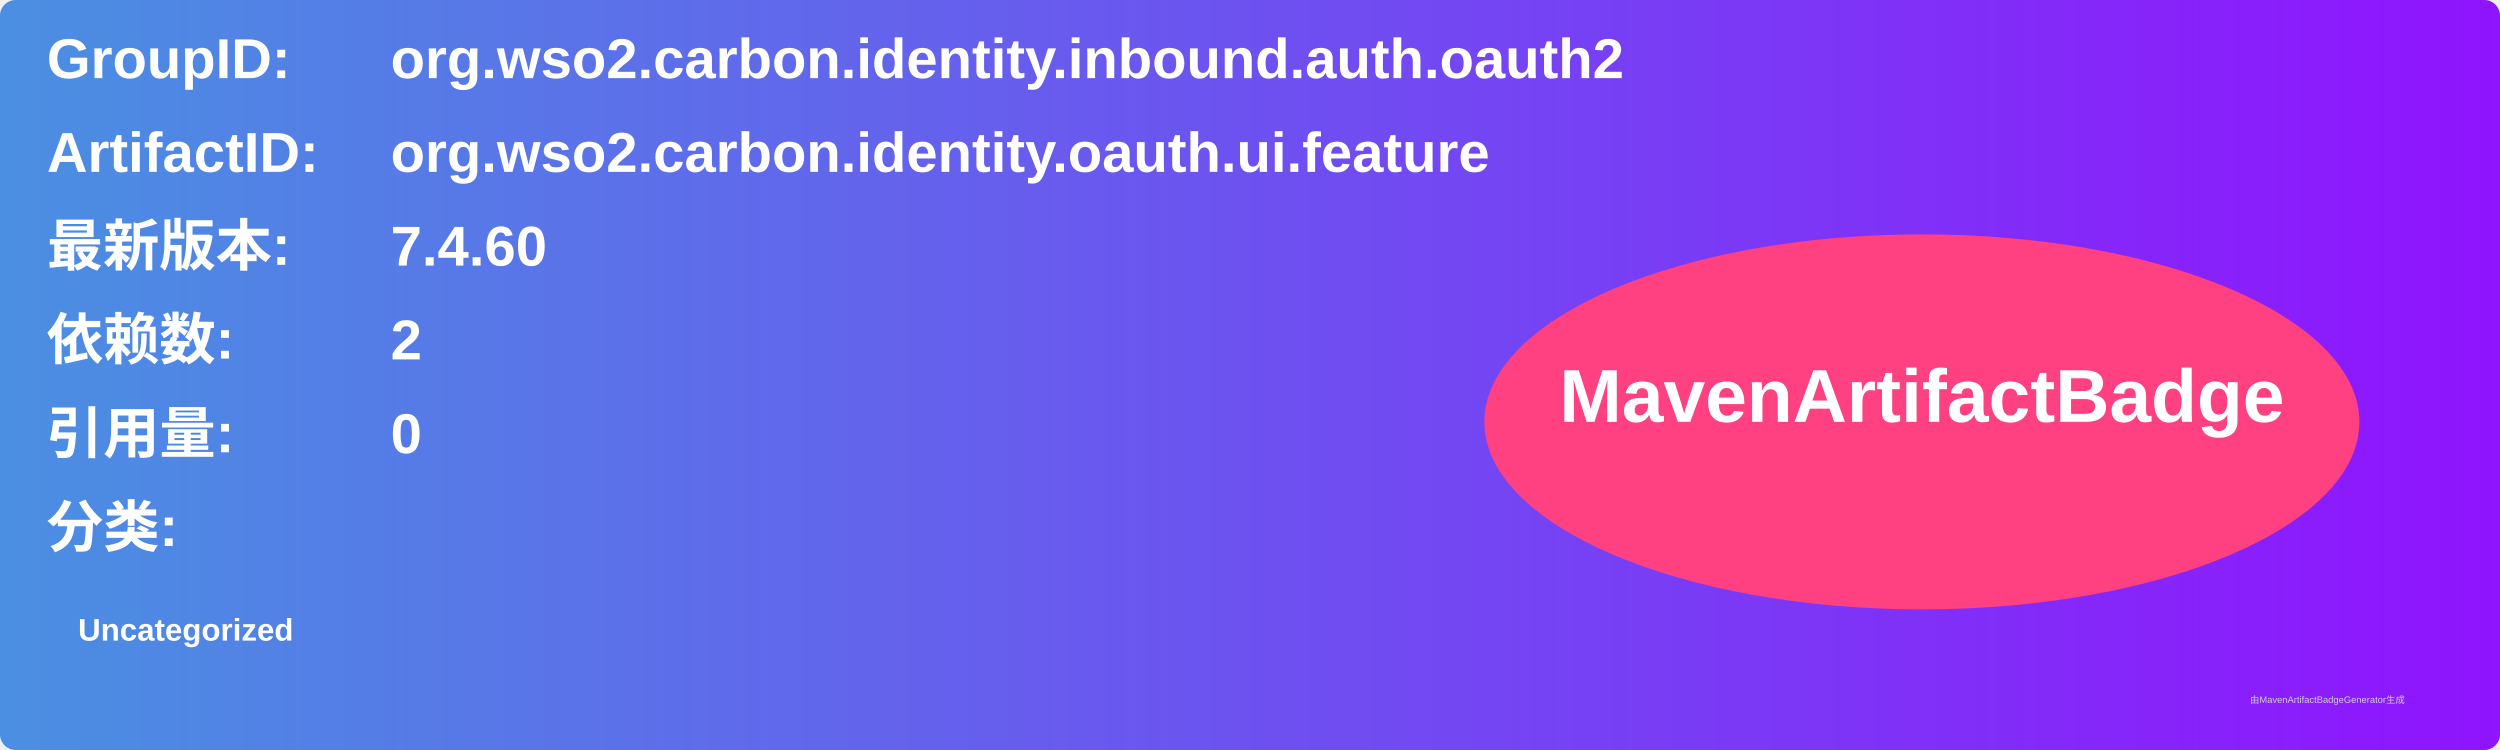
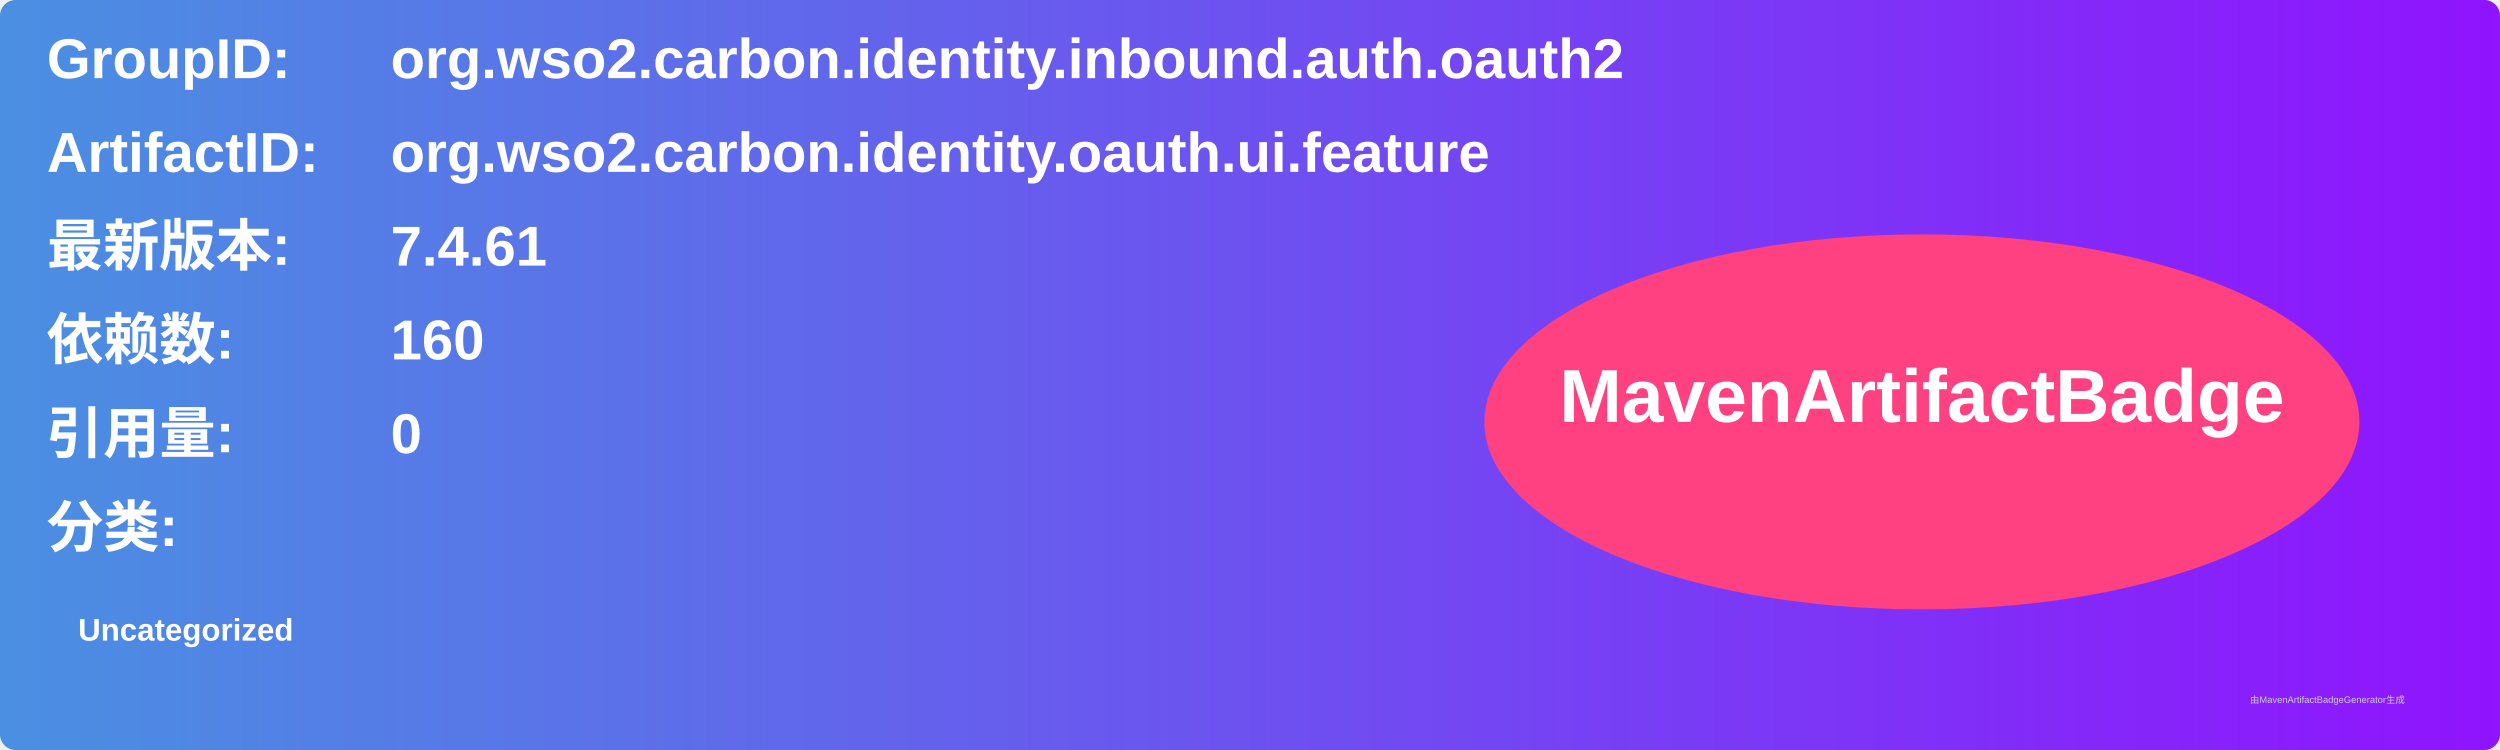
<svg xmlns="http://www.w3.org/2000/svg" width="800" height="240" viewBox="0 0 800 240">
  <linearGradient id="grad" x1="0%" y1="0%" x2="100%" y2="0%">
    <stop offset="0%" stop-color="#4a90e2" />
    <stop offset="100%" stop-color="#9013fe" />
  </linearGradient>
  <rect width="100%" height="100%" rx="5" ry="5" fill="url(#grad)" />
  <g transform="translate(15, 15)">
    <text x="0" y="10" font-family="Arial" font-size="18" fill="white" font-weight="bold" width="260">GroupID:</text>
    <text x="110" y="10" font-family="Arial" font-size="18" fill="white" font-weight="bold" width="460">org.wso2.carbon.identity.inbound.auth.oauth2</text>
    <text x="0" y="40" font-family="Arial" font-size="18" fill="white" font-weight="bold" width="260">ArtifactID:</text>
    <text x="110" y="40" font-family="Arial" font-size="18" fill="white" font-weight="bold" width="460">org.wso2.carbon.identity.oauth.ui.feature</text>
    <text x="0" y="70" font-family="Arial" font-size="18" fill="white" font-weight="bold">最新版本:</text>
    <text x="110" y="70" font-family="Arial" font-size="18" fill="white" font-weight="bold">
-       <tspan font-weight="bold">7.4.60</tspan>
+       <tspan font-weight="bold">7.4.61</tspan>
    </text>
    <text x="0" y="100" font-family="Arial" font-size="18" fill="white" font-weight="bold">依赖数: </text>
    <text x="110" y="100" font-family="Arial" font-size="18" fill="white">
-       <tspan font-weight="bold">2</tspan>
+       <tspan font-weight="bold">160</tspan>
    </text>
    <text x="0" y="130" font-family="Arial" font-size="18" fill="white" font-weight="bold">引用量: </text>
    <text x="110" y="130" font-family="Arial" font-size="18" fill="white">
      <tspan font-weight="bold">0</tspan>
    </text>
    <text x="0" y="160" font-family="Arial" font-size="18" fill="white" font-weight="bold">分类:</text>
    <text x="10" y="190" font-family="Arial" font-size="10" fill="white">
      <tspan font-weight="bold">Uncategorized</tspan>
    </text>
    <ellipse cx="600" cy="120" rx="140" ry="60" fill="#ff4081" />
    <text x="600" y="120" text-anchor="middle" font-family="Arial" font-size="24" fill="white" font-weight="bold">MavenArtifactBadge</text>
  </g>
  <text x="720" y="225" font-family="Arial" font-size="3" fill="#d0d0d0">由MavenArtifactBadgeGenerator生成</text>
</svg>
